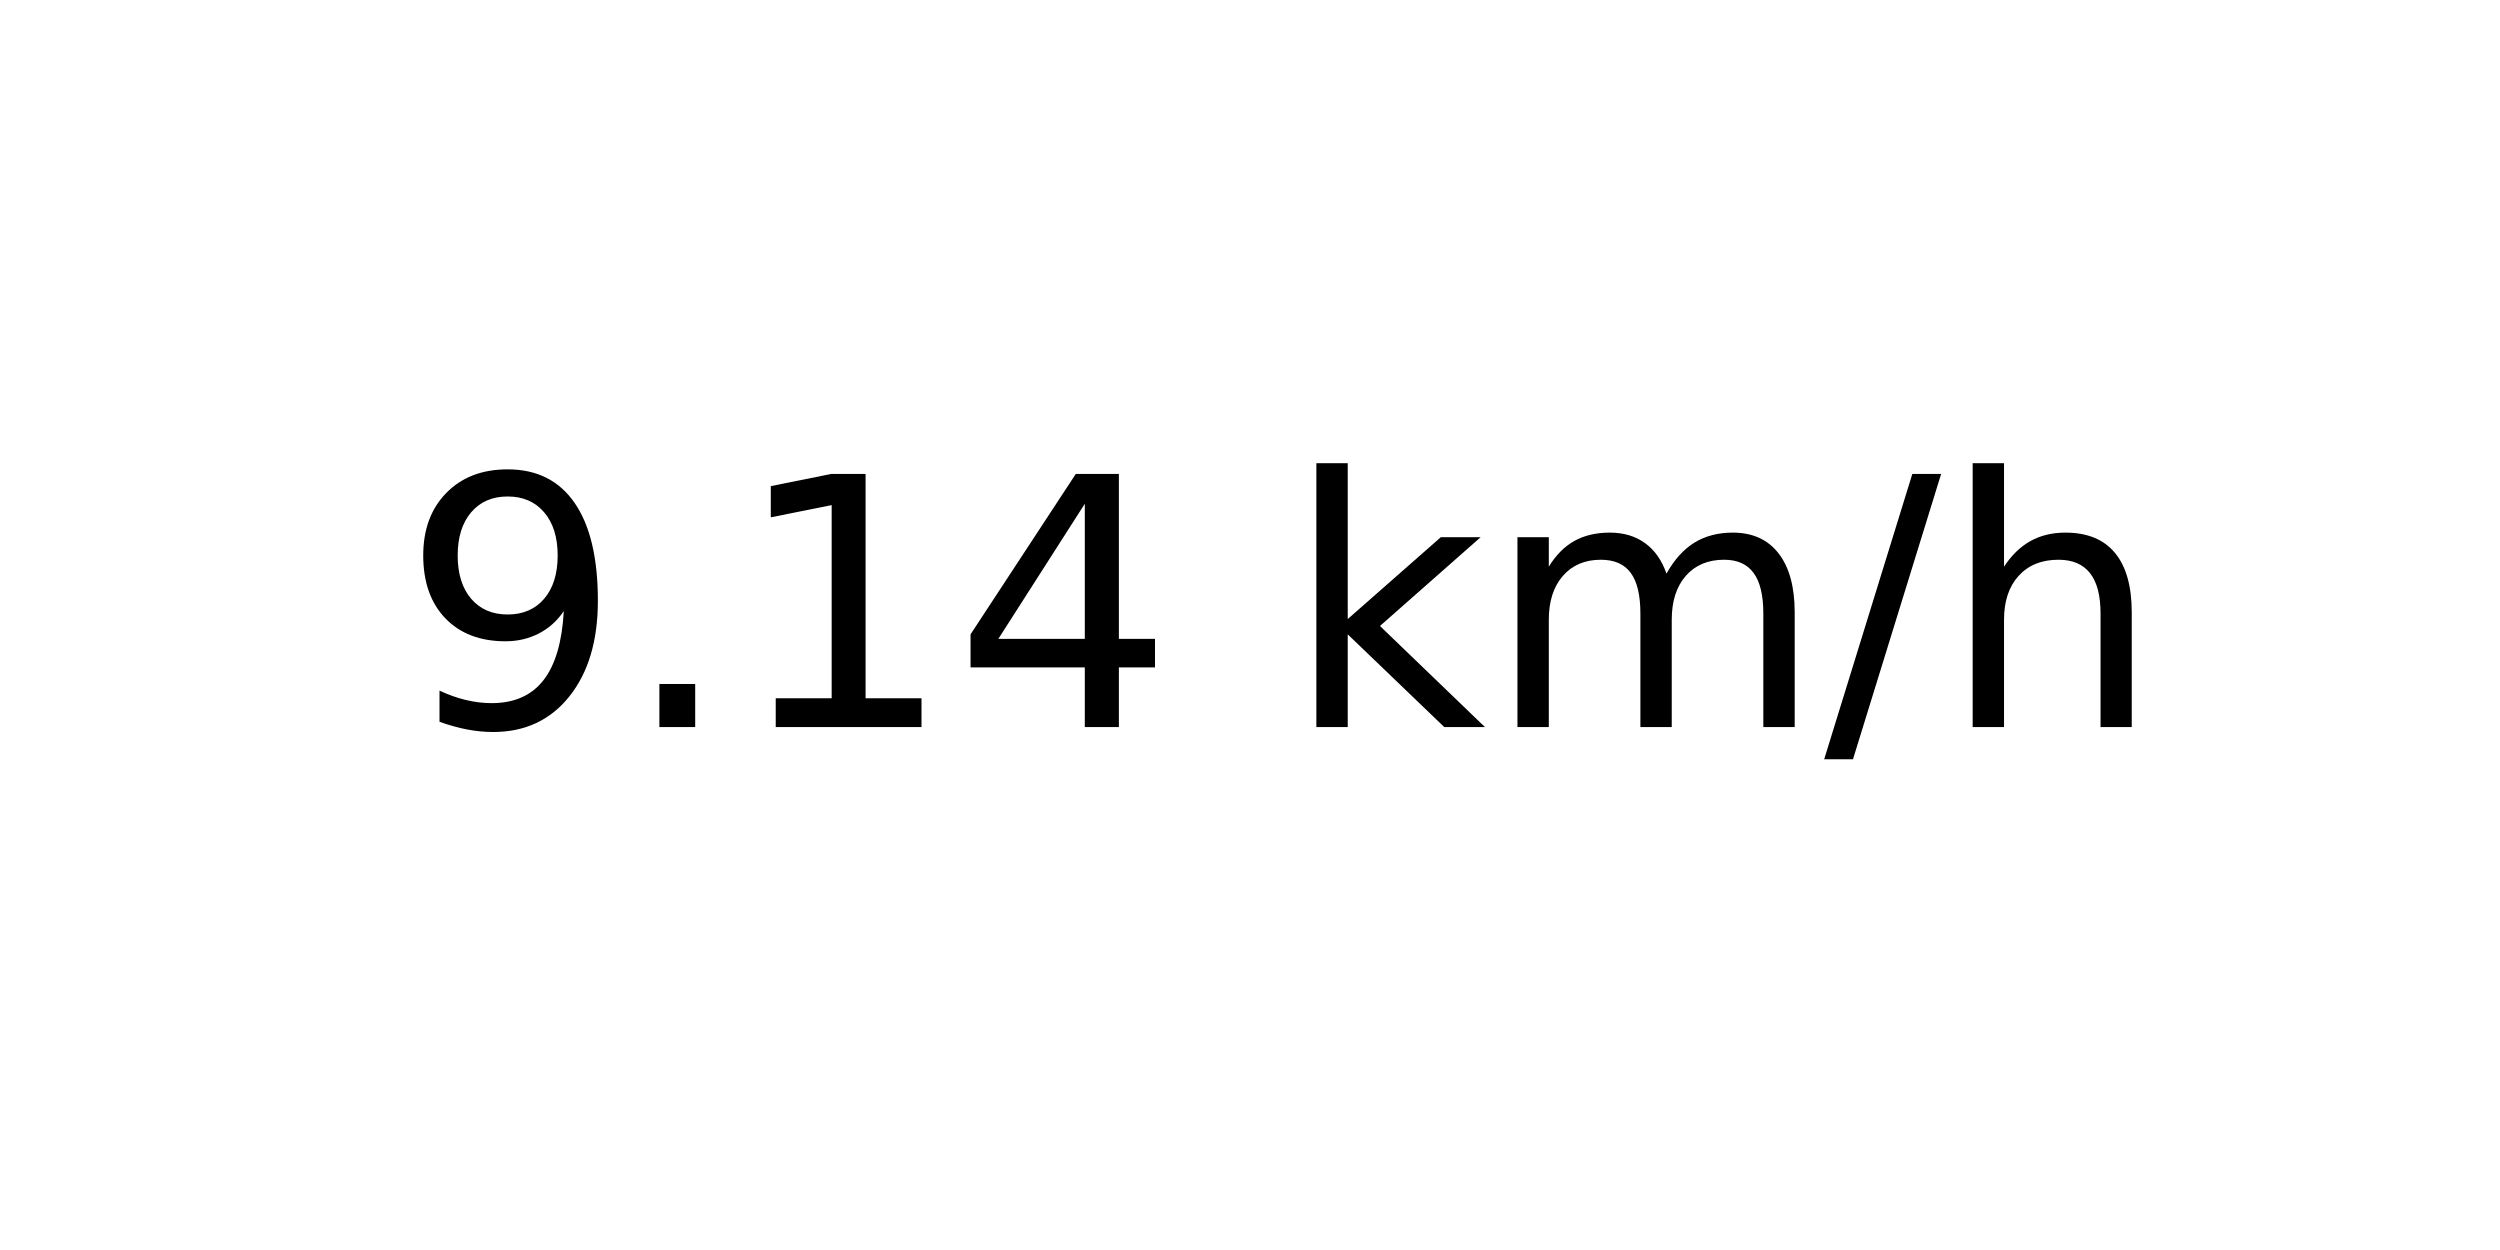
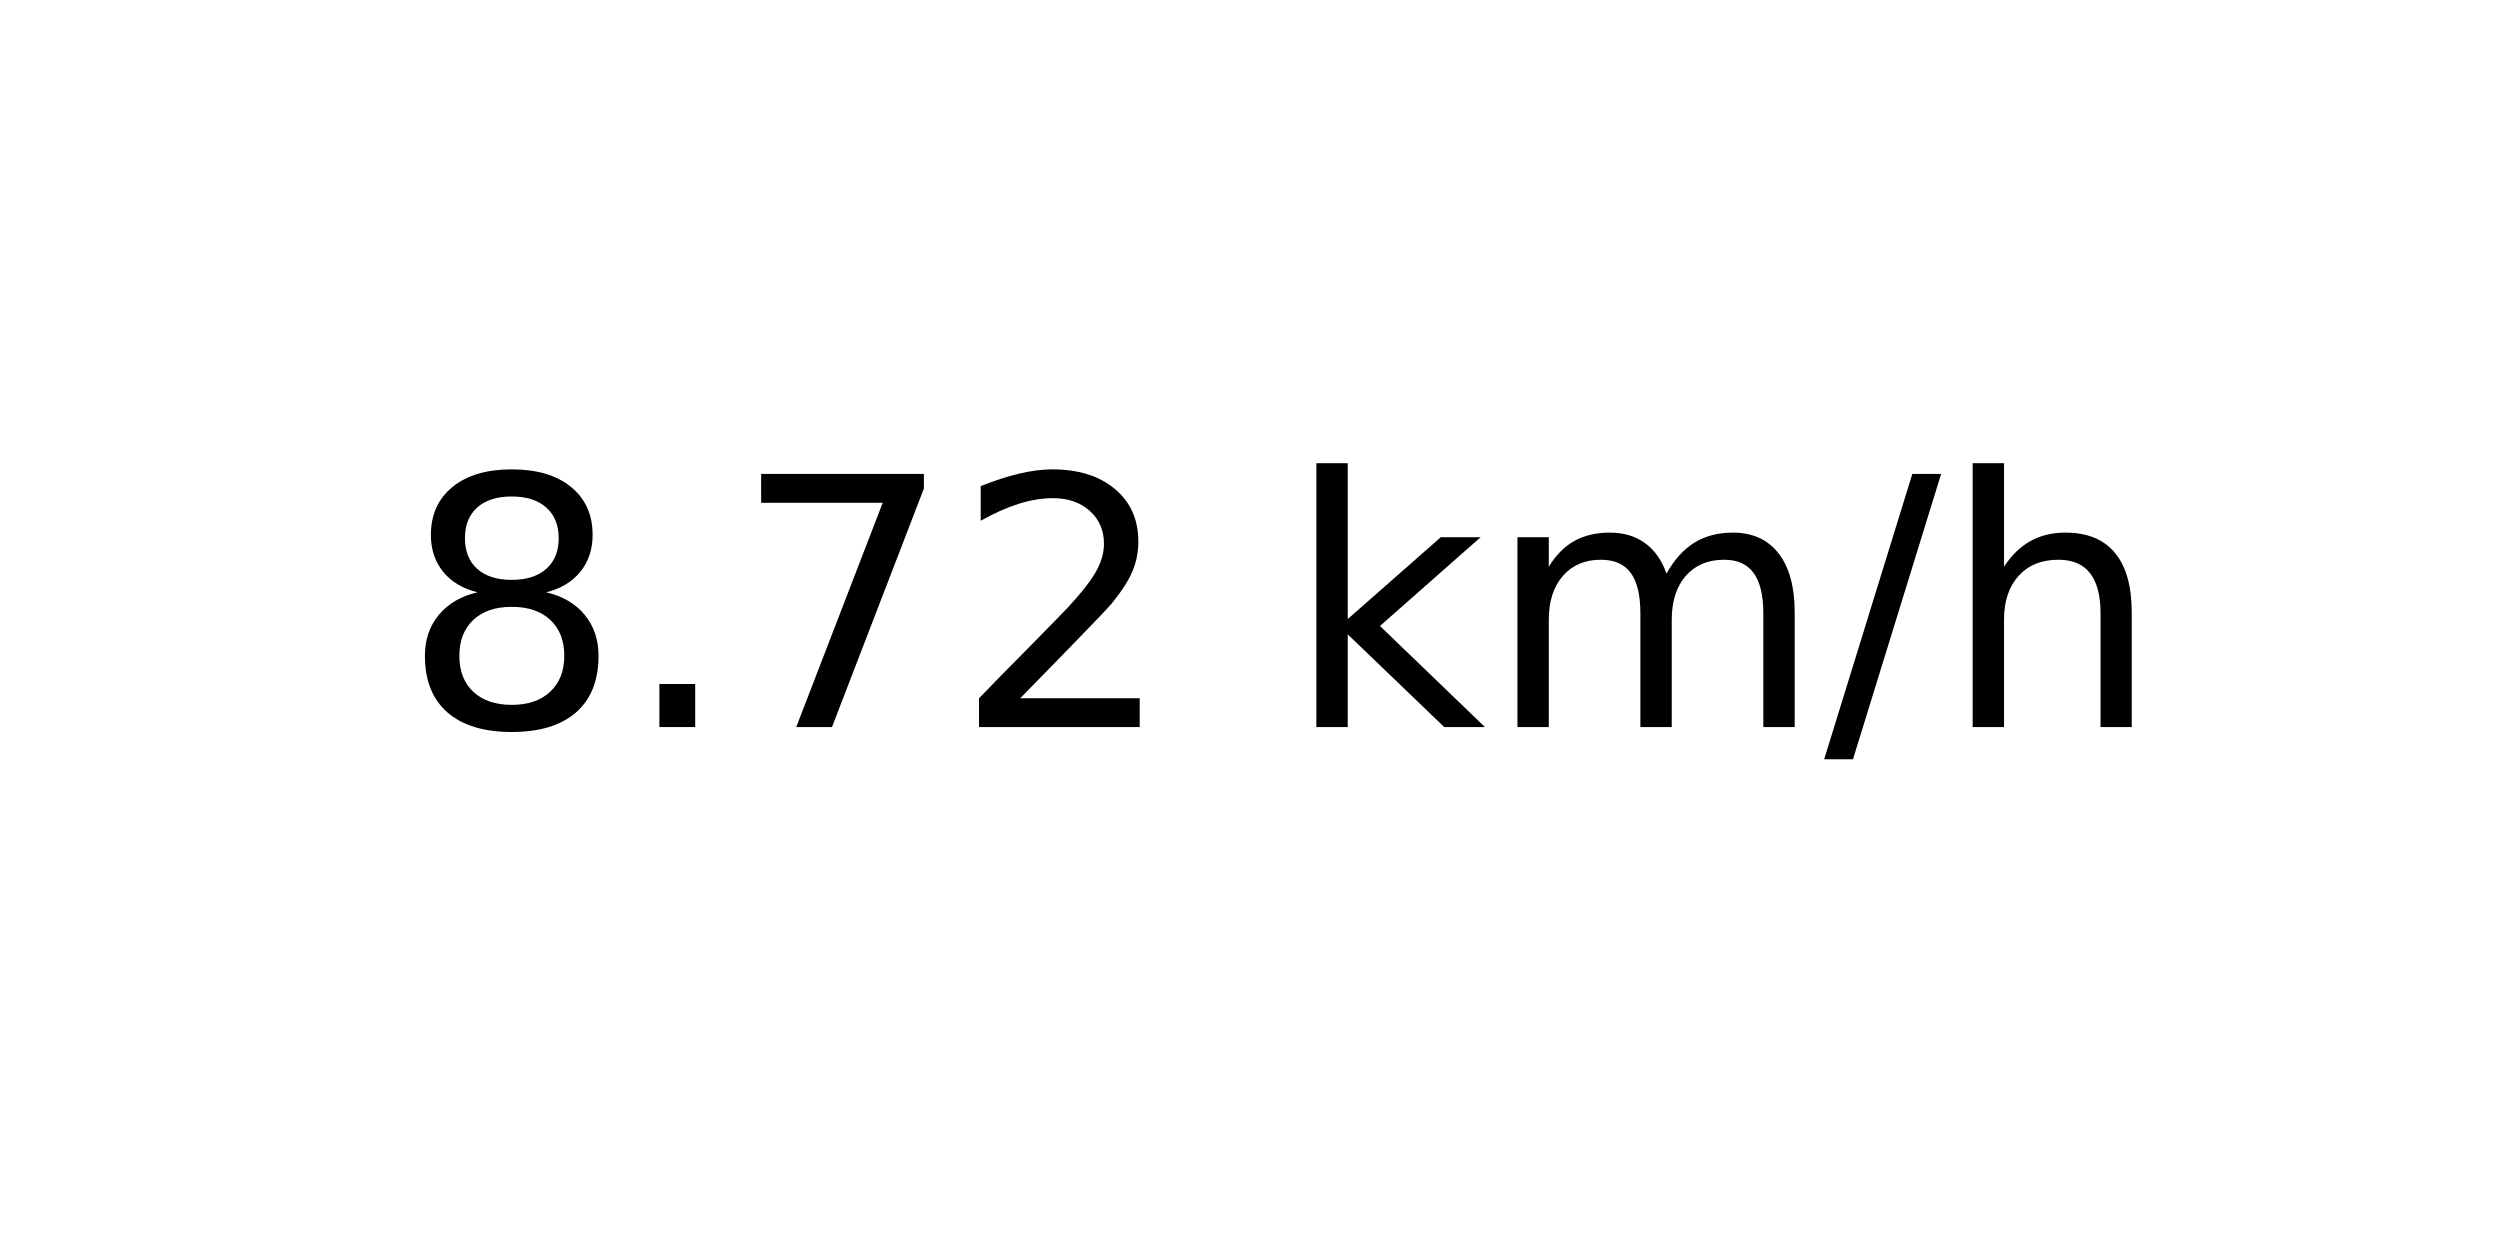
<svg xmlns="http://www.w3.org/2000/svg" xmlns:xlink="http://www.w3.org/1999/xlink" width="72pt" height="36pt" viewBox="0 0 72 36" version="1.1">
  <defs>
    <style type="text/css">*{stroke-linejoin: round; stroke-linecap: butt}</style>
  </defs>
  <g id="figure_1">
    <g id="axes_1">
      <g id="text_1">
        <g transform="translate(11.55937 20.93937) scale(0.1 -0.1)">
          <defs>
-             <path id="DejaVuSans-39" d="M 703 97  L 703 672  Q 941 559 1184 500  Q 1428 441 1663 441  Q 2288 441 2617 861  Q 2947 1281 2994 2138  Q 2813 1869 2534 1725  Q 2256 1581 1919 1581  Q 1219 1581 811 2004  Q 403 2428 403 3163  Q 403 3881 828 4315  Q 1253 4750 1959 4750  Q 2769 4750 3195 4129  Q 3622 3509 3622 2328  Q 3622 1225 3098 567  Q 2575 -91 1691 -91  Q 1453 -91 1209 -44  Q 966 3 703 97  z M 1959 2075  Q 2384 2075 2632 2365  Q 2881 2656 2881 3163  Q 2881 3666 2632 3958  Q 2384 4250 1959 4250  Q 1534 4250 1286 3958  Q 1038 3666 1038 3163  Q 1038 2656 1286 2365  Q 1534 2075 1959 2075  z " transform="scale(0.015625)" />
+             <path id="DejaVuSans-38" d="M 2034 2216  Q 1584 2216 1326 1975  Q 1069 1734 1069 1313  Q 1069 891 1326 650  Q 1584 409 2034 409  Q 2484 409 2743 651  Q 3003 894 3003 1313  Q 3003 1734 2745 1975  Q 2488 2216 2034 2216  z M 1403 2484  Q 997 2584 770 2862  Q 544 3141 544 3541  Q 544 4100 942 4425  Q 1341 4750 2034 4750  Q 2731 4750 3128 4425  Q 3525 4100 3525 3541  Q 3525 3141 3298 2862  Q 3072 2584 2669 2484  Q 3125 2378 3379 2068  Q 3634 1759 3634 1313  Q 3634 634 3220 271  Q 2806 -91 2034 -91  Q 1263 -91 848 271  Q 434 634 434 1313  Q 434 1759 690 2068  Q 947 2378 1403 2484  z M 1172 3481  Q 1172 3119 1398 2916  Q 1625 2713 2034 2713  Q 2441 2713 2670 2916  Q 2900 3119 2900 3481  Q 2900 3844 2670 4047  Q 2441 4250 2034 4250  Q 1625 4250 1398 4047  Q 1172 3844 1172 3481  z " transform="scale(0.015625)" />
            <path id="DejaVuSans-2e" d="M 684 794  L 1344 794  L 1344 0  L 684 0  L 684 794  z " transform="scale(0.015625)" />
-             <path id="DejaVuSans-31" d="M 794 531  L 1825 531  L 1825 4091  L 703 3866  L 703 4441  L 1819 4666  L 2450 4666  L 2450 531  L 3481 531  L 3481 0  L 794 0  L 794 531  z " transform="scale(0.015625)" />
-             <path id="DejaVuSans-34" d="M 2419 4116  L 825 1625  L 2419 1625  L 2419 4116  z M 2253 4666  L 3047 4666  L 3047 1625  L 3713 1625  L 3713 1100  L 3047 1100  L 3047 0  L 2419 0  L 2419 1100  L 313 1100  L 313 1709  L 2253 4666  z " transform="scale(0.015625)" />
+             <path id="DejaVuSans-37" d="M 525 4666  L 3525 4666  L 3525 4397  L 1831 0  L 1172 0  L 2766 4134  L 525 4134  L 525 4666  z " transform="scale(0.015625)" />
+             <path id="DejaVuSans-32" d="M 1228 531  L 3431 531  L 3431 0  L 469 0  L 469 531  Q 828 903 1448 1529  Q 2069 2156 2228 2338  Q 2531 2678 2651 2914  Q 2772 3150 2772 3378  Q 2772 3750 2511 3984  Q 2250 4219 1831 4219  Q 1534 4219 1204 4116  Q 875 4013 500 3803  L 500 4441  Q 881 4594 1212 4672  Q 1544 4750 1819 4750  Q 2544 4750 2975 4387  Q 3406 4025 3406 3419  Q 3406 3131 3298 2873  Q 3191 2616 2906 2266  Q 2828 2175 2409 1742  Q 1991 1309 1228 531  z " transform="scale(0.015625)" />
            <path id="DejaVuSans-20" transform="scale(0.015625)" />
            <path id="DejaVuSans-6b" d="M 581 4863  L 1159 4863  L 1159 1991  L 2875 3500  L 3609 3500  L 1753 1863  L 3688 0  L 2938 0  L 1159 1709  L 1159 0  L 581 0  L 581 4863  z " transform="scale(0.015625)" />
            <path id="DejaVuSans-6d" d="M 3328 2828  Q 3544 3216 3844 3400  Q 4144 3584 4550 3584  Q 5097 3584 5394 3201  Q 5691 2819 5691 2113  L 5691 0  L 5113 0  L 5113 2094  Q 5113 2597 4934 2840  Q 4756 3084 4391 3084  Q 3944 3084 3684 2787  Q 3425 2491 3425 1978  L 3425 0  L 2847 0  L 2847 2094  Q 2847 2600 2669 2842  Q 2491 3084 2119 3084  Q 1678 3084 1418 2786  Q 1159 2488 1159 1978  L 1159 0  L 581 0  L 581 3500  L 1159 3500  L 1159 2956  Q 1356 3278 1631 3431  Q 1906 3584 2284 3584  Q 2666 3584 2933 3390  Q 3200 3197 3328 2828  z " transform="scale(0.015625)" />
            <path id="DejaVuSans-2f" d="M 1625 4666  L 2156 4666  L 531 -594  L 0 -594  L 1625 4666  z " transform="scale(0.015625)" />
            <path id="DejaVuSans-68" d="M 3513 2113  L 3513 0  L 2938 0  L 2938 2094  Q 2938 2591 2744 2837  Q 2550 3084 2163 3084  Q 1697 3084 1428 2787  Q 1159 2491 1159 1978  L 1159 0  L 581 0  L 581 4863  L 1159 4863  L 1159 2956  Q 1366 3272 1645 3428  Q 1925 3584 2291 3584  Q 2894 3584 3203 3211  Q 3513 2838 3513 2113  z " transform="scale(0.015625)" />
          </defs>
-           <use xlink:href="#DejaVuSans-39" />
+           <use xlink:href="#DejaVuSans-38" />
          <use xlink:href="#DejaVuSans-2e" x="63.623" />
-           <use xlink:href="#DejaVuSans-31" x="95.41" />
-           <use xlink:href="#DejaVuSans-34" x="159.033" />
+           <use xlink:href="#DejaVuSans-37" x="95.41" />
+           <use xlink:href="#DejaVuSans-32" x="159.033" />
          <use xlink:href="#DejaVuSans-20" x="222.656" />
          <use xlink:href="#DejaVuSans-6b" x="254.443" />
          <use xlink:href="#DejaVuSans-6d" x="312.354" />
          <use xlink:href="#DejaVuSans-2f" x="409.766" />
          <use xlink:href="#DejaVuSans-68" x="443.457" />
        </g>
      </g>
    </g>
  </g>
</svg>
